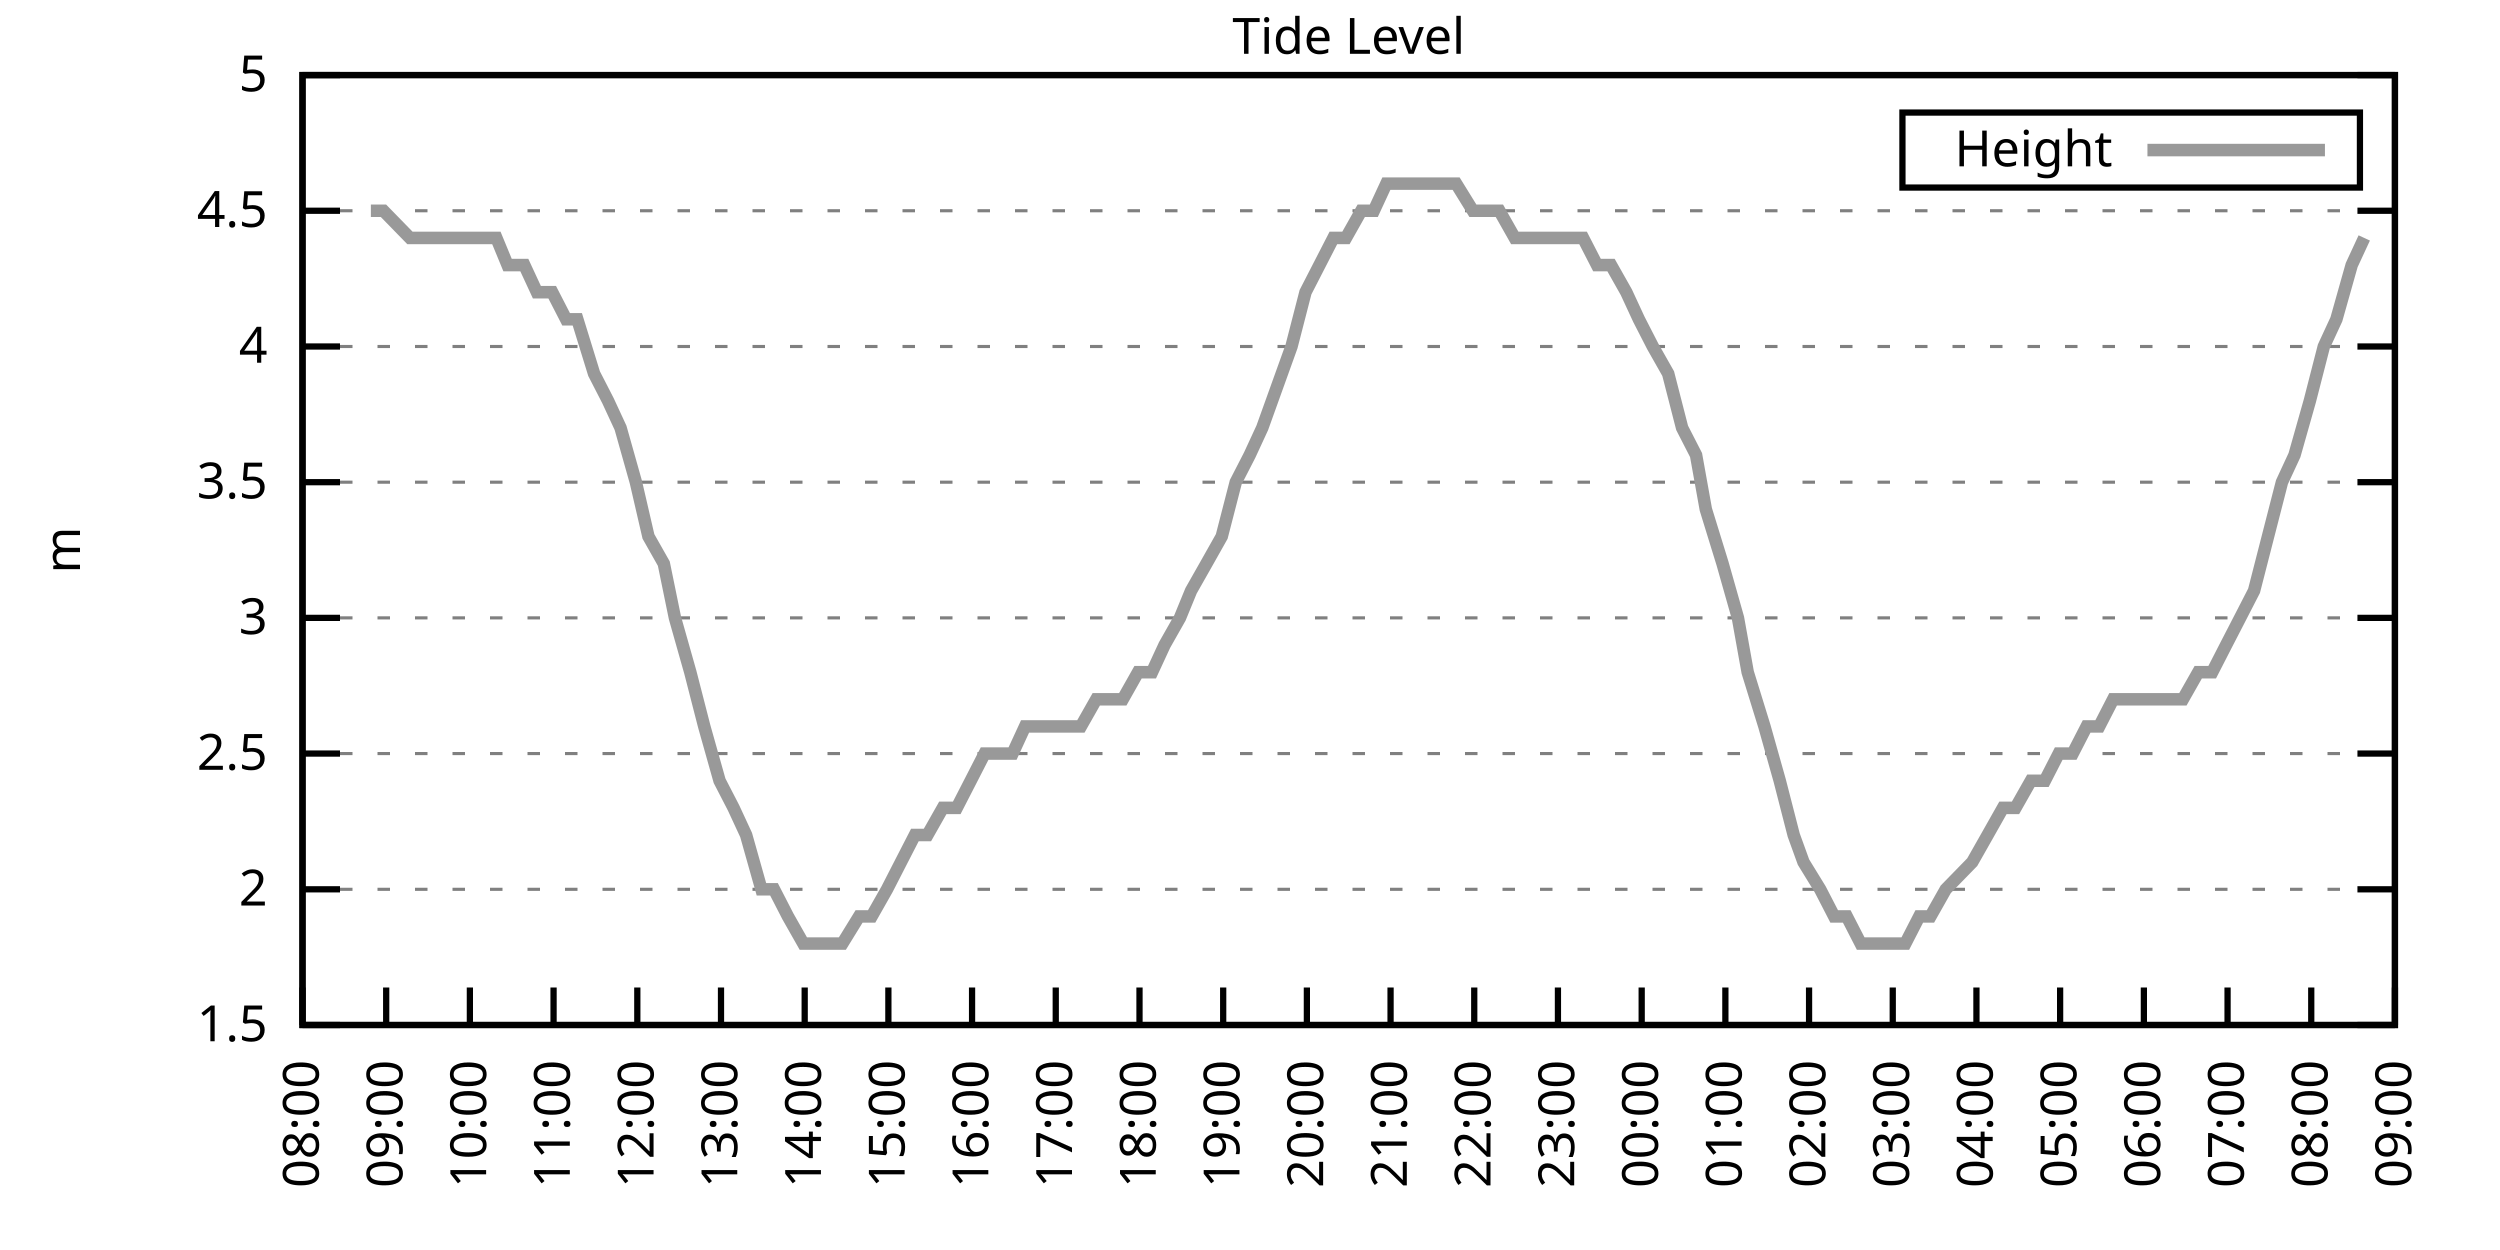
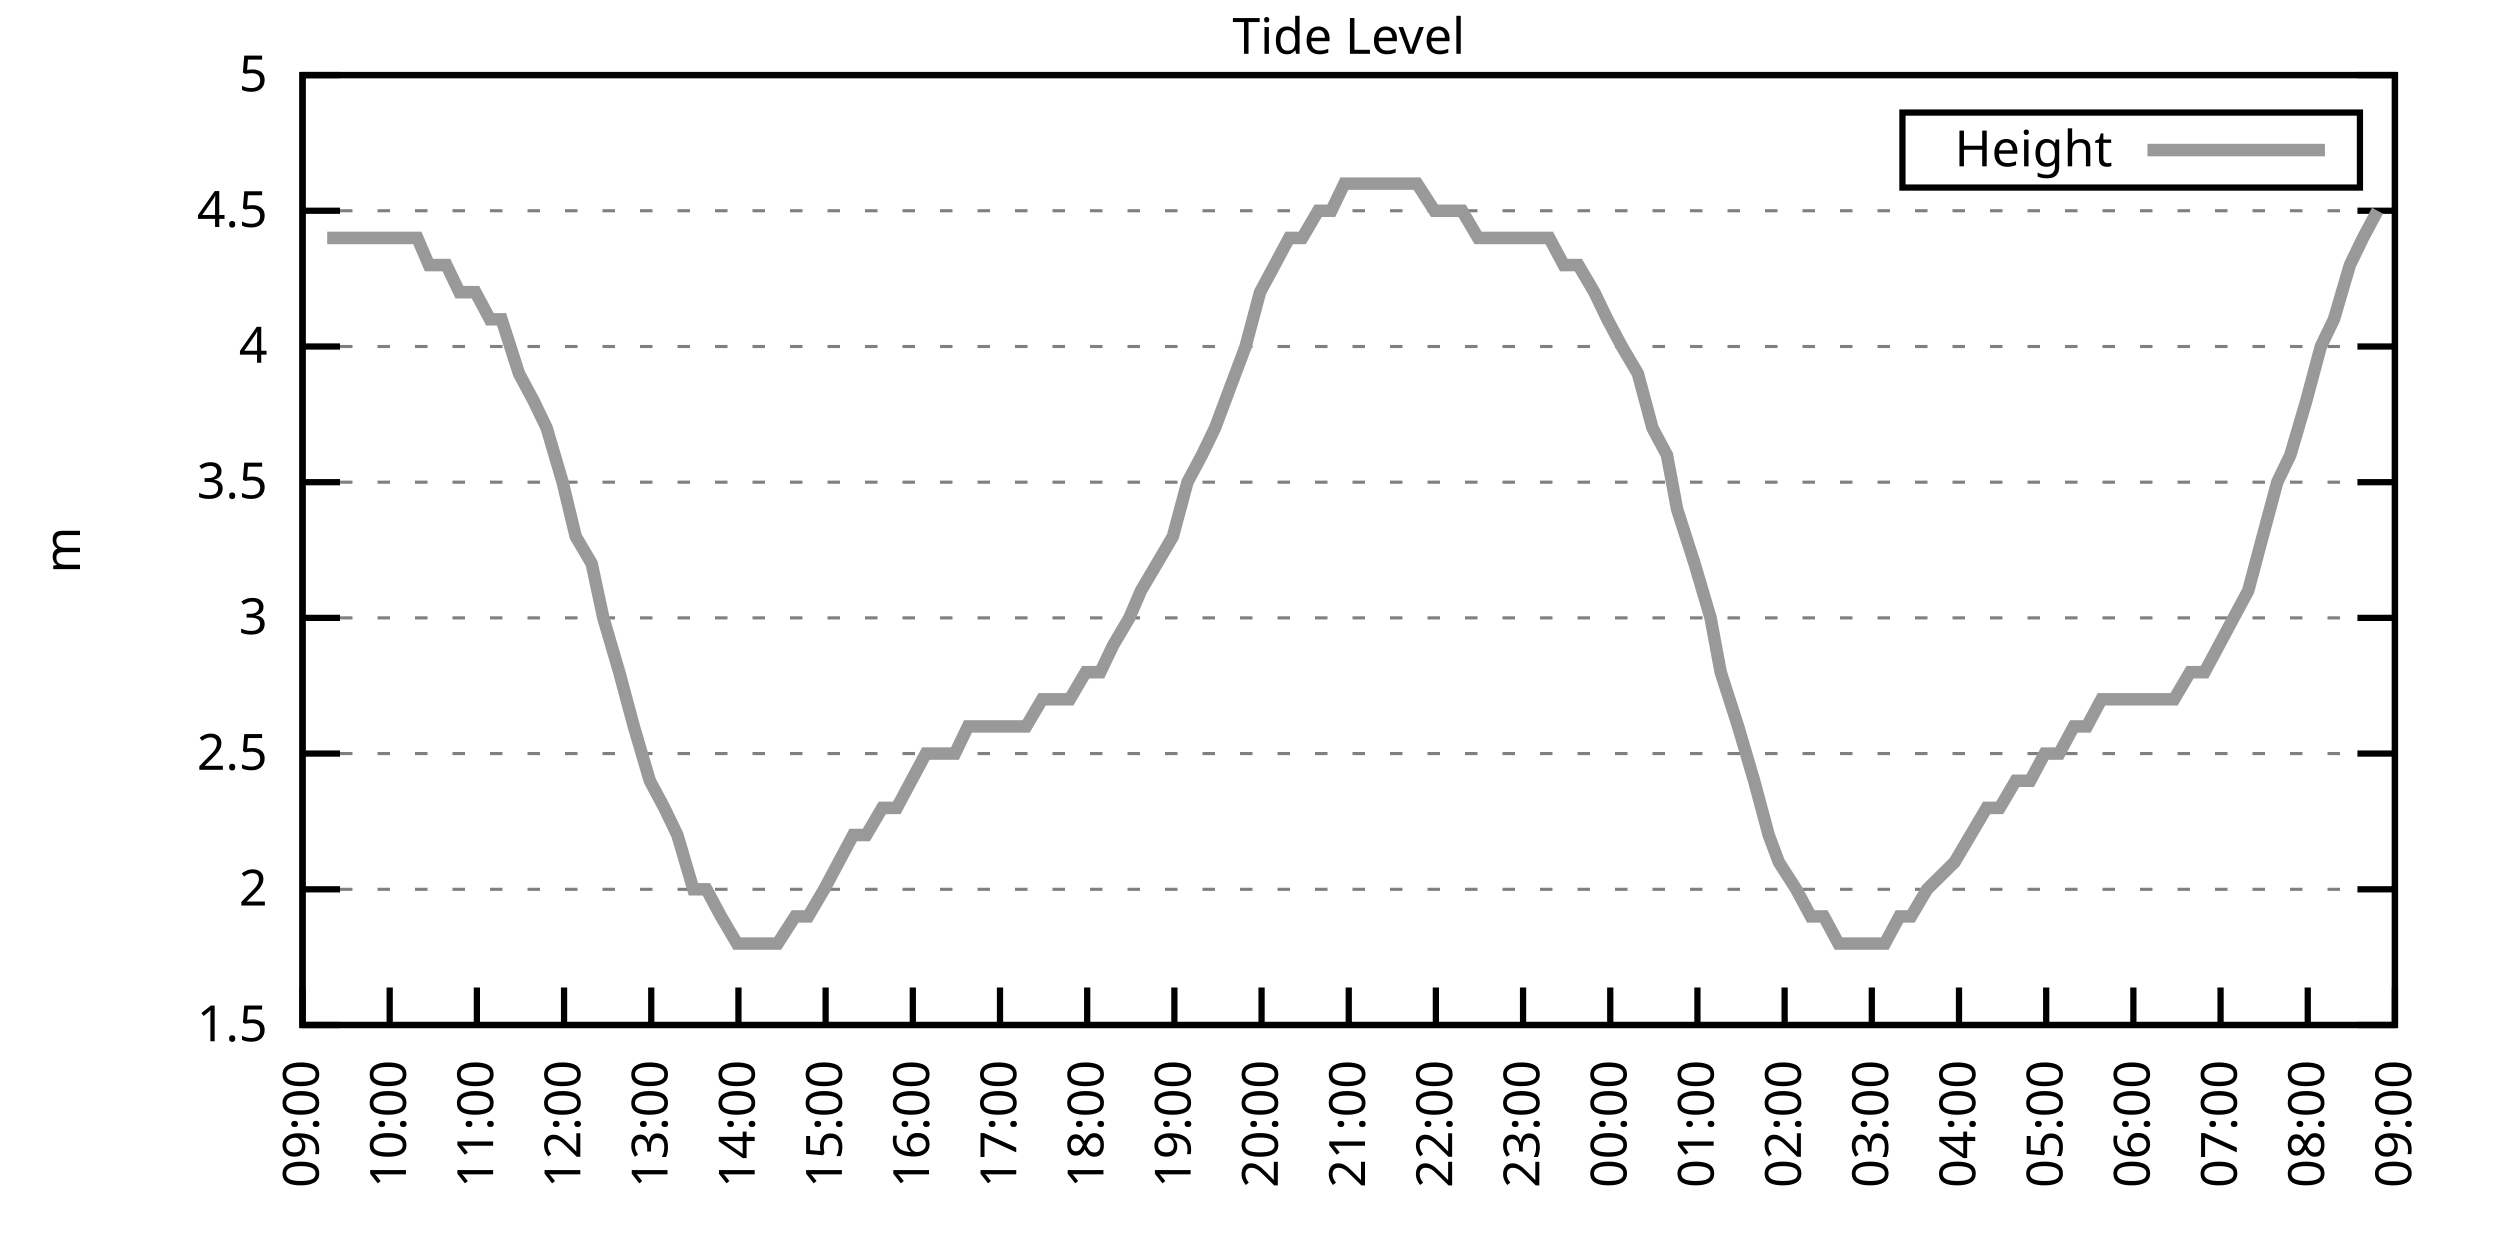
<svg xmlns="http://www.w3.org/2000/svg" xmlns:xlink="http://www.w3.org/1999/xlink" width="400" height="200" viewBox="0 0 400 200">
  <g id="gnuplot_canvas">
    <rect x="0" y="0" width="400" height="200" fill="none" />
    <defs>
      <circle id="gpDot" r="0.5" stroke-width="0.5" stroke="currentColor" />
      <path id="gpPt0" stroke-width="0.333" stroke="currentColor" d="M-1,0 h2 M0,-1 v2" />
      <path id="gpPt1" stroke-width="0.333" stroke="currentColor" d="M-1,-1 L1,1 M1,-1 L-1,1" />
      <path id="gpPt2" stroke-width="0.333" stroke="currentColor" d="M-1,0 L1,0 M0,-1 L0,1 M-1,-1 L1,1 M-1,1 L1,-1" />
      <rect id="gpPt3" stroke-width="0.333" stroke="currentColor" x="-1" y="-1" width="2" height="2" />
      <rect id="gpPt4" stroke-width="0.333" stroke="currentColor" fill="currentColor" x="-1" y="-1" width="2" height="2" />
      <circle id="gpPt5" stroke-width="0.333" stroke="currentColor" cx="0" cy="0" r="1" />
      <use xlink:href="#gpPt5" id="gpPt6" fill="currentColor" stroke="none" />
      <path id="gpPt7" stroke-width="0.333" stroke="currentColor" d="M0,-1.33 L-1.33,0.67 L1.33,0.67 z" />
      <use xlink:href="#gpPt7" id="gpPt8" fill="currentColor" stroke="none" />
      <use xlink:href="#gpPt7" id="gpPt9" stroke="currentColor" transform="rotate(180)" />
      <use xlink:href="#gpPt9" id="gpPt10" fill="currentColor" stroke="none" />
      <use xlink:href="#gpPt3" id="gpPt11" stroke="currentColor" transform="rotate(45)" />
      <use xlink:href="#gpPt11" id="gpPt12" fill="currentColor" stroke="none" />
      <path id="gpPt13" stroke-width="0.333" stroke="currentColor" d="M0,1.330 L1.265,0.411 L0.782,-1.067 L-0.782,-1.076 L-1.265,0.411 z" />
      <use xlink:href="#gpPt13" id="gpPt14" fill="currentColor" stroke="none" />
      <filter id="textbox" filterUnits="objectBoundingBox" x="0" y="0" height="1" width="1">
        <feFlood flood-color="white" flood-opacity="1" result="bgnd" />
        <feComposite in="SourceGraphic" in2="bgnd" operator="atop" />
      </filter>
      <filter id="greybox" filterUnits="objectBoundingBox" x="0" y="0" height="1" width="1">
        <feFlood flood-color="lightgrey" flood-opacity="1" result="grey" />
        <feComposite in="SourceGraphic" in2="grey" operator="atop" />
      </filter>
    </defs>
    <g fill="none" color="white" stroke="currentColor" stroke-width="1.00" stroke-linecap="butt" stroke-linejoin="miter">
</g>
    <g fill="none" color="black" stroke="currentColor" stroke-width="1.00" stroke-linecap="butt" stroke-linejoin="miter">
      <g stroke="none" shape-rendering="crispEdges">
        <polygon fill="rgb(255, 255, 255)" points="48.40,164.00 383.18,164.00 383.18,12.02 48.40,12.02 " />
      </g>
    </g>
    <g fill="none" color="black" stroke="currentColor" stroke-width="1.00" stroke-linecap="butt" stroke-linejoin="miter">
</g>
    <g fill="none" color="black" stroke="black" stroke-width="0.50" stroke-linecap="butt" stroke-linejoin="miter">
</g>
    <g fill="none" color="gray" stroke="currentColor" stroke-width="0.50" stroke-linecap="butt" stroke-linejoin="miter">
      <path stroke="gray" stroke-dasharray="2,4" class="gridline" d="M48.40,164.00 L383.19,164.00  " />
    </g>
    <g fill="none" color="gray" stroke="gray" stroke-width="1.00" stroke-linecap="butt" stroke-linejoin="miter">
</g>
    <g fill="none" color="black" stroke="currentColor" stroke-width="1.00" stroke-linecap="butt" stroke-linejoin="miter">
      <path stroke="black" d="M48.40,164.00 L54.40,164.00 M383.19,164.00 L377.19,164.00  " />
      <g transform="translate(42.80,166.60)" stroke="none" fill="black" font-family="Sans" font-size="8.00" text-anchor="end">
        <text>
          <tspan font-family="Sans"> 1.5</tspan>
        </text>
      </g>
    </g>
    <g fill="none" color="black" stroke="currentColor" stroke-width="1.00" stroke-linecap="butt" stroke-linejoin="miter">
</g>
    <g fill="none" color="black" stroke="black" stroke-width="0.50" stroke-linecap="butt" stroke-linejoin="miter">
</g>
    <g fill="none" color="gray" stroke="currentColor" stroke-width="0.50" stroke-linecap="butt" stroke-linejoin="miter">
      <path stroke="gray" stroke-dasharray="2,4" class="gridline" d="M48.40,142.29 L383.19,142.29  " />
    </g>
    <g fill="none" color="gray" stroke="gray" stroke-width="1.00" stroke-linecap="butt" stroke-linejoin="miter">
</g>
    <g fill="none" color="black" stroke="currentColor" stroke-width="1.00" stroke-linecap="butt" stroke-linejoin="miter">
      <path stroke="black" d="M48.40,142.29 L54.40,142.29 M383.19,142.29 L377.19,142.29  " />
      <g transform="translate(42.80,144.89)" stroke="none" fill="black" font-family="Sans" font-size="8.00" text-anchor="end">
        <text>
          <tspan font-family="Sans"> 2</tspan>
        </text>
      </g>
    </g>
    <g fill="none" color="black" stroke="currentColor" stroke-width="1.00" stroke-linecap="butt" stroke-linejoin="miter">
</g>
    <g fill="none" color="black" stroke="black" stroke-width="0.50" stroke-linecap="butt" stroke-linejoin="miter">
</g>
    <g fill="none" color="gray" stroke="currentColor" stroke-width="0.50" stroke-linecap="butt" stroke-linejoin="miter">
      <path stroke="gray" stroke-dasharray="2,4" class="gridline" d="M48.40,120.57 L383.19,120.57  " />
    </g>
    <g fill="none" color="gray" stroke="gray" stroke-width="1.00" stroke-linecap="butt" stroke-linejoin="miter">
</g>
    <g fill="none" color="black" stroke="currentColor" stroke-width="1.00" stroke-linecap="butt" stroke-linejoin="miter">
      <path stroke="black" d="M48.40,120.57 L54.40,120.57 M383.19,120.57 L377.19,120.57  " />
      <g transform="translate(42.80,123.17)" stroke="none" fill="black" font-family="Sans" font-size="8.00" text-anchor="end">
        <text>
          <tspan font-family="Sans"> 2.5</tspan>
        </text>
      </g>
    </g>
    <g fill="none" color="black" stroke="currentColor" stroke-width="1.00" stroke-linecap="butt" stroke-linejoin="miter">
</g>
    <g fill="none" color="black" stroke="black" stroke-width="0.50" stroke-linecap="butt" stroke-linejoin="miter">
</g>
    <g fill="none" color="gray" stroke="currentColor" stroke-width="0.50" stroke-linecap="butt" stroke-linejoin="miter">
      <path stroke="gray" stroke-dasharray="2,4" class="gridline" d="M48.40,98.86 L383.19,98.86  " />
    </g>
    <g fill="none" color="gray" stroke="gray" stroke-width="1.00" stroke-linecap="butt" stroke-linejoin="miter">
</g>
    <g fill="none" color="black" stroke="currentColor" stroke-width="1.00" stroke-linecap="butt" stroke-linejoin="miter">
      <path stroke="black" d="M48.40,98.86 L54.40,98.86 M383.19,98.86 L377.19,98.86  " />
      <g transform="translate(42.80,101.46)" stroke="none" fill="black" font-family="Sans" font-size="8.00" text-anchor="end">
        <text>
          <tspan font-family="Sans"> 3</tspan>
        </text>
      </g>
    </g>
    <g fill="none" color="black" stroke="currentColor" stroke-width="1.00" stroke-linecap="butt" stroke-linejoin="miter">
</g>
    <g fill="none" color="black" stroke="black" stroke-width="0.50" stroke-linecap="butt" stroke-linejoin="miter">
</g>
    <g fill="none" color="gray" stroke="currentColor" stroke-width="0.50" stroke-linecap="butt" stroke-linejoin="miter">
      <path stroke="gray" stroke-dasharray="2,4" class="gridline" d="M48.40,77.15 L383.19,77.15  " />
    </g>
    <g fill="none" color="gray" stroke="gray" stroke-width="1.00" stroke-linecap="butt" stroke-linejoin="miter">
</g>
    <g fill="none" color="black" stroke="currentColor" stroke-width="1.00" stroke-linecap="butt" stroke-linejoin="miter">
      <path stroke="black" d="M48.40,77.15 L54.40,77.15 M383.19,77.15 L377.19,77.15  " />
      <g transform="translate(42.80,79.75)" stroke="none" fill="black" font-family="Sans" font-size="8.00" text-anchor="end">
        <text>
          <tspan font-family="Sans"> 3.5</tspan>
        </text>
      </g>
    </g>
    <g fill="none" color="black" stroke="currentColor" stroke-width="1.00" stroke-linecap="butt" stroke-linejoin="miter">
</g>
    <g fill="none" color="black" stroke="black" stroke-width="0.50" stroke-linecap="butt" stroke-linejoin="miter">
</g>
    <g fill="none" color="gray" stroke="currentColor" stroke-width="0.50" stroke-linecap="butt" stroke-linejoin="miter">
      <path stroke="gray" stroke-dasharray="2,4" class="gridline" d="M48.40,55.44 L383.19,55.44  " />
    </g>
    <g fill="none" color="gray" stroke="gray" stroke-width="1.00" stroke-linecap="butt" stroke-linejoin="miter">
</g>
    <g fill="none" color="black" stroke="currentColor" stroke-width="1.00" stroke-linecap="butt" stroke-linejoin="miter">
      <path stroke="black" d="M48.40,55.44 L54.40,55.44 M383.19,55.44 L377.19,55.44  " />
      <g transform="translate(42.80,58.04)" stroke="none" fill="black" font-family="Sans" font-size="8.00" text-anchor="end">
        <text>
          <tspan font-family="Sans"> 4</tspan>
        </text>
      </g>
    </g>
    <g fill="none" color="black" stroke="currentColor" stroke-width="1.00" stroke-linecap="butt" stroke-linejoin="miter">
</g>
    <g fill="none" color="black" stroke="black" stroke-width="0.50" stroke-linecap="butt" stroke-linejoin="miter">
</g>
    <g fill="none" color="gray" stroke="currentColor" stroke-width="0.50" stroke-linecap="butt" stroke-linejoin="miter">
      <path stroke="gray" stroke-dasharray="2,4" class="gridline" d="M48.40,33.72 L383.19,33.72  " />
    </g>
    <g fill="none" color="gray" stroke="gray" stroke-width="1.00" stroke-linecap="butt" stroke-linejoin="miter">
</g>
    <g fill="none" color="black" stroke="currentColor" stroke-width="1.00" stroke-linecap="butt" stroke-linejoin="miter">
      <path stroke="black" d="M48.40,33.72 L54.40,33.72 M383.19,33.72 L377.19,33.72  " />
      <g transform="translate(42.80,36.32)" stroke="none" fill="black" font-family="Sans" font-size="8.00" text-anchor="end">
        <text>
          <tspan font-family="Sans"> 4.5</tspan>
        </text>
      </g>
    </g>
    <g fill="none" color="black" stroke="currentColor" stroke-width="1.00" stroke-linecap="butt" stroke-linejoin="miter">
</g>
    <g fill="none" color="black" stroke="black" stroke-width="0.50" stroke-linecap="butt" stroke-linejoin="miter">
</g>
    <g fill="none" color="gray" stroke="currentColor" stroke-width="0.50" stroke-linecap="butt" stroke-linejoin="miter">
      <path stroke="gray" stroke-dasharray="2,4" class="gridline" d="M48.40,12.01 L383.19,12.01  " />
    </g>
    <g fill="none" color="gray" stroke="gray" stroke-width="1.00" stroke-linecap="butt" stroke-linejoin="miter">
</g>
    <g fill="none" color="black" stroke="currentColor" stroke-width="1.00" stroke-linecap="butt" stroke-linejoin="miter">
      <path stroke="black" d="M48.40,12.01 L54.40,12.01 M383.19,12.01 L377.19,12.01  " />
      <g transform="translate(42.80,14.61)" stroke="none" fill="black" font-family="Sans" font-size="8.00" text-anchor="end">
        <text>
          <tspan font-family="Sans"> 5</tspan>
        </text>
      </g>
    </g>
    <g fill="none" color="black" stroke="currentColor" stroke-width="1.00" stroke-linecap="butt" stroke-linejoin="miter">
      <path stroke="black" d="M48.40,164.00 L48.40,158.00  " />
      <g transform="translate(51.00,169.60) rotate(270.00)" stroke="none" fill="black" font-family="Sans" font-size="8.00" text-anchor="end">
        <text>
-           <tspan font-family="Sans">08:00</tspan>
-         </text>
-       </g>
-     </g>
-     <g fill="none" color="black" stroke="currentColor" stroke-width="1.00" stroke-linecap="butt" stroke-linejoin="miter">
-       <path stroke="black" d="M61.79,164.00 L61.79,158.00  " />
-       <g transform="translate(64.39,169.60) rotate(270.00)" stroke="none" fill="black" font-family="Sans" font-size="8.00" text-anchor="end">
-         <text>
          <tspan font-family="Sans">09:00</tspan>
        </text>
      </g>
    </g>
    <g fill="none" color="black" stroke="currentColor" stroke-width="1.00" stroke-linecap="butt" stroke-linejoin="miter">
-       <path stroke="black" d="M75.18,164.00 L75.18,158.00  " />
-       <g transform="translate(77.78,169.60) rotate(270.00)" stroke="none" fill="black" font-family="Sans" font-size="8.00" text-anchor="end">
+       <path stroke="black" d="M62.35,164.00 L62.35,158.00  " />
+       <g transform="translate(64.95,169.60) rotate(270.00)" stroke="none" fill="black" font-family="Sans" font-size="8.00" text-anchor="end">
        <text>
          <tspan font-family="Sans">10:00</tspan>
        </text>
      </g>
    </g>
    <g fill="none" color="black" stroke="currentColor" stroke-width="1.00" stroke-linecap="butt" stroke-linejoin="miter">
-       <path stroke="black" d="M88.57,164.00 L88.57,158.00  " />
-       <g transform="translate(91.17,169.60) rotate(270.00)" stroke="none" fill="black" font-family="Sans" font-size="8.00" text-anchor="end">
+       <path stroke="black" d="M76.30,164.00 L76.30,158.00  " />
+       <g transform="translate(78.90,169.60) rotate(270.00)" stroke="none" fill="black" font-family="Sans" font-size="8.00" text-anchor="end">
        <text>
          <tspan font-family="Sans">11:00</tspan>
        </text>
      </g>
    </g>
    <g fill="none" color="black" stroke="currentColor" stroke-width="1.00" stroke-linecap="butt" stroke-linejoin="miter">
-       <path stroke="black" d="M101.97,164.00 L101.97,158.00  " />
-       <g transform="translate(104.57,169.60) rotate(270.00)" stroke="none" fill="black" font-family="Sans" font-size="8.00" text-anchor="end">
+       <path stroke="black" d="M90.25,164.00 L90.25,158.00  " />
+       <g transform="translate(92.85,169.60) rotate(270.00)" stroke="none" fill="black" font-family="Sans" font-size="8.00" text-anchor="end">
        <text>
          <tspan font-family="Sans">12:00</tspan>
        </text>
      </g>
    </g>
    <g fill="none" color="black" stroke="currentColor" stroke-width="1.00" stroke-linecap="butt" stroke-linejoin="miter">
-       <path stroke="black" d="M115.36,164.00 L115.36,158.00  " />
-       <g transform="translate(117.96,169.60) rotate(270.00)" stroke="none" fill="black" font-family="Sans" font-size="8.00" text-anchor="end">
+       <path stroke="black" d="M104.20,164.00 L104.20,158.00  " />
+       <g transform="translate(106.80,169.60) rotate(270.00)" stroke="none" fill="black" font-family="Sans" font-size="8.00" text-anchor="end">
        <text>
          <tspan font-family="Sans">13:00</tspan>
        </text>
      </g>
    </g>
    <g fill="none" color="black" stroke="currentColor" stroke-width="1.00" stroke-linecap="butt" stroke-linejoin="miter">
-       <path stroke="black" d="M128.75,164.00 L128.75,158.00  " />
-       <g transform="translate(131.35,169.60) rotate(270.00)" stroke="none" fill="black" font-family="Sans" font-size="8.00" text-anchor="end">
+       <path stroke="black" d="M118.15,164.00 L118.15,158.00  " />
+       <g transform="translate(120.75,169.60) rotate(270.00)" stroke="none" fill="black" font-family="Sans" font-size="8.00" text-anchor="end">
        <text>
          <tspan font-family="Sans">14:00</tspan>
        </text>
      </g>
    </g>
    <g fill="none" color="black" stroke="currentColor" stroke-width="1.00" stroke-linecap="butt" stroke-linejoin="miter">
-       <path stroke="black" d="M142.14,164.00 L142.14,158.00  " />
-       <g transform="translate(144.74,169.60) rotate(270.00)" stroke="none" fill="black" font-family="Sans" font-size="8.00" text-anchor="end">
+       <path stroke="black" d="M132.10,164.00 L132.10,158.00  " />
+       <g transform="translate(134.70,169.60) rotate(270.00)" stroke="none" fill="black" font-family="Sans" font-size="8.00" text-anchor="end">
        <text>
          <tspan font-family="Sans">15:00</tspan>
        </text>
      </g>
    </g>
    <g fill="none" color="black" stroke="currentColor" stroke-width="1.00" stroke-linecap="butt" stroke-linejoin="miter">
-       <path stroke="black" d="M155.53,164.00 L155.53,158.00  " />
-       <g transform="translate(158.13,169.60) rotate(270.00)" stroke="none" fill="black" font-family="Sans" font-size="8.00" text-anchor="end">
+       <path stroke="black" d="M146.05,164.00 L146.05,158.00  " />
+       <g transform="translate(148.65,169.60) rotate(270.00)" stroke="none" fill="black" font-family="Sans" font-size="8.00" text-anchor="end">
        <text>
          <tspan font-family="Sans">16:00</tspan>
        </text>
      </g>
    </g>
    <g fill="none" color="black" stroke="currentColor" stroke-width="1.00" stroke-linecap="butt" stroke-linejoin="miter">
-       <path stroke="black" d="M168.92,164.00 L168.92,158.00  " />
-       <g transform="translate(171.52,169.60) rotate(270.00)" stroke="none" fill="black" font-family="Sans" font-size="8.00" text-anchor="end">
+       <path stroke="black" d="M160.00,164.00 L160.00,158.00  " />
+       <g transform="translate(162.60,169.60) rotate(270.00)" stroke="none" fill="black" font-family="Sans" font-size="8.00" text-anchor="end">
        <text>
          <tspan font-family="Sans">17:00</tspan>
        </text>
      </g>
    </g>
    <g fill="none" color="black" stroke="currentColor" stroke-width="1.00" stroke-linecap="butt" stroke-linejoin="miter">
-       <path stroke="black" d="M182.32,164.00 L182.32,158.00  " />
-       <g transform="translate(184.92,169.60) rotate(270.00)" stroke="none" fill="black" font-family="Sans" font-size="8.00" text-anchor="end">
+       <path stroke="black" d="M173.95,164.00 L173.95,158.00  " />
+       <g transform="translate(176.55,169.60) rotate(270.00)" stroke="none" fill="black" font-family="Sans" font-size="8.00" text-anchor="end">
        <text>
          <tspan font-family="Sans">18:00</tspan>
        </text>
      </g>
    </g>
    <g fill="none" color="black" stroke="currentColor" stroke-width="1.00" stroke-linecap="butt" stroke-linejoin="miter">
-       <path stroke="black" d="M195.71,164.00 L195.71,158.00  " />
-       <g transform="translate(198.31,169.60) rotate(270.00)" stroke="none" fill="black" font-family="Sans" font-size="8.00" text-anchor="end">
+       <path stroke="black" d="M187.90,164.00 L187.90,158.00  " />
+       <g transform="translate(190.50,169.60) rotate(270.00)" stroke="none" fill="black" font-family="Sans" font-size="8.00" text-anchor="end">
        <text>
          <tspan font-family="Sans">19:00</tspan>
        </text>
      </g>
    </g>
    <g fill="none" color="black" stroke="currentColor" stroke-width="1.00" stroke-linecap="butt" stroke-linejoin="miter">
-       <path stroke="black" d="M209.10,164.00 L209.10,158.00  " />
-       <g transform="translate(211.70,169.60) rotate(270.00)" stroke="none" fill="black" font-family="Sans" font-size="8.00" text-anchor="end">
+       <path stroke="black" d="M201.85,164.00 L201.85,158.00  " />
+       <g transform="translate(204.45,169.60) rotate(270.00)" stroke="none" fill="black" font-family="Sans" font-size="8.00" text-anchor="end">
        <text>
          <tspan font-family="Sans">20:00</tspan>
        </text>
      </g>
    </g>
    <g fill="none" color="black" stroke="currentColor" stroke-width="1.00" stroke-linecap="butt" stroke-linejoin="miter">
-       <path stroke="black" d="M222.49,164.00 L222.49,158.00  " />
-       <g transform="translate(225.09,169.60) rotate(270.00)" stroke="none" fill="black" font-family="Sans" font-size="8.00" text-anchor="end">
+       <path stroke="black" d="M215.80,164.00 L215.80,158.00  " />
+       <g transform="translate(218.40,169.60) rotate(270.00)" stroke="none" fill="black" font-family="Sans" font-size="8.00" text-anchor="end">
        <text>
          <tspan font-family="Sans">21:00</tspan>
        </text>
      </g>
    </g>
    <g fill="none" color="black" stroke="currentColor" stroke-width="1.00" stroke-linecap="butt" stroke-linejoin="miter">
-       <path stroke="black" d="M235.88,164.00 L235.88,158.00  " />
-       <g transform="translate(238.48,169.60) rotate(270.00)" stroke="none" fill="black" font-family="Sans" font-size="8.00" text-anchor="end">
+       <path stroke="black" d="M229.74,164.00 L229.74,158.00  " />
+       <g transform="translate(232.34,169.60) rotate(270.00)" stroke="none" fill="black" font-family="Sans" font-size="8.00" text-anchor="end">
        <text>
          <tspan font-family="Sans">22:00</tspan>
        </text>
      </g>
    </g>
    <g fill="none" color="black" stroke="currentColor" stroke-width="1.00" stroke-linecap="butt" stroke-linejoin="miter">
-       <path stroke="black" d="M249.27,164.00 L249.27,158.00  " />
-       <g transform="translate(251.87,169.60) rotate(270.00)" stroke="none" fill="black" font-family="Sans" font-size="8.00" text-anchor="end">
+       <path stroke="black" d="M243.69,164.00 L243.69,158.00  " />
+       <g transform="translate(246.29,169.60) rotate(270.00)" stroke="none" fill="black" font-family="Sans" font-size="8.00" text-anchor="end">
        <text>
          <tspan font-family="Sans">23:00</tspan>
        </text>
      </g>
    </g>
    <g fill="none" color="black" stroke="currentColor" stroke-width="1.00" stroke-linecap="butt" stroke-linejoin="miter">
-       <path stroke="black" d="M262.67,164.00 L262.67,158.00  " />
-       <g transform="translate(265.27,169.60) rotate(270.00)" stroke="none" fill="black" font-family="Sans" font-size="8.00" text-anchor="end">
+       <path stroke="black" d="M257.64,164.00 L257.64,158.00  " />
+       <g transform="translate(260.24,169.60) rotate(270.00)" stroke="none" fill="black" font-family="Sans" font-size="8.00" text-anchor="end">
        <text>
          <tspan font-family="Sans">00:00</tspan>
        </text>
      </g>
    </g>
    <g fill="none" color="black" stroke="currentColor" stroke-width="1.00" stroke-linecap="butt" stroke-linejoin="miter">
-       <path stroke="black" d="M276.06,164.00 L276.06,158.00  " />
-       <g transform="translate(278.66,169.60) rotate(270.00)" stroke="none" fill="black" font-family="Sans" font-size="8.00" text-anchor="end">
+       <path stroke="black" d="M271.59,164.00 L271.59,158.00  " />
+       <g transform="translate(274.19,169.60) rotate(270.00)" stroke="none" fill="black" font-family="Sans" font-size="8.00" text-anchor="end">
        <text>
          <tspan font-family="Sans">01:00</tspan>
        </text>
      </g>
    </g>
    <g fill="none" color="black" stroke="currentColor" stroke-width="1.00" stroke-linecap="butt" stroke-linejoin="miter">
-       <path stroke="black" d="M289.45,164.00 L289.45,158.00  " />
-       <g transform="translate(292.05,169.60) rotate(270.00)" stroke="none" fill="black" font-family="Sans" font-size="8.00" text-anchor="end">
+       <path stroke="black" d="M285.54,164.00 L285.54,158.00  " />
+       <g transform="translate(288.14,169.60) rotate(270.00)" stroke="none" fill="black" font-family="Sans" font-size="8.00" text-anchor="end">
        <text>
          <tspan font-family="Sans">02:00</tspan>
        </text>
      </g>
    </g>
    <g fill="none" color="black" stroke="currentColor" stroke-width="1.00" stroke-linecap="butt" stroke-linejoin="miter">
-       <path stroke="black" d="M302.84,164.00 L302.84,158.00  " />
-       <g transform="translate(305.44,169.60) rotate(270.00)" stroke="none" fill="black" font-family="Sans" font-size="8.00" text-anchor="end">
+       <path stroke="black" d="M299.49,164.00 L299.49,158.00  " />
+       <g transform="translate(302.09,169.60) rotate(270.00)" stroke="none" fill="black" font-family="Sans" font-size="8.00" text-anchor="end">
        <text>
          <tspan font-family="Sans">03:00</tspan>
        </text>
      </g>
    </g>
    <g fill="none" color="black" stroke="currentColor" stroke-width="1.00" stroke-linecap="butt" stroke-linejoin="miter">
-       <path stroke="black" d="M316.23,164.00 L316.23,158.00  " />
-       <g transform="translate(318.83,169.60) rotate(270.00)" stroke="none" fill="black" font-family="Sans" font-size="8.00" text-anchor="end">
+       <path stroke="black" d="M313.44,164.00 L313.44,158.00  " />
+       <g transform="translate(316.04,169.60) rotate(270.00)" stroke="none" fill="black" font-family="Sans" font-size="8.00" text-anchor="end">
        <text>
          <tspan font-family="Sans">04:00</tspan>
        </text>
      </g>
    </g>
    <g fill="none" color="black" stroke="currentColor" stroke-width="1.00" stroke-linecap="butt" stroke-linejoin="miter">
-       <path stroke="black" d="M329.62,164.00 L329.62,158.00  " />
-       <g transform="translate(332.22,169.60) rotate(270.00)" stroke="none" fill="black" font-family="Sans" font-size="8.00" text-anchor="end">
+       <path stroke="black" d="M327.39,164.00 L327.39,158.00  " />
+       <g transform="translate(329.99,169.60) rotate(270.00)" stroke="none" fill="black" font-family="Sans" font-size="8.00" text-anchor="end">
        <text>
          <tspan font-family="Sans">05:00</tspan>
        </text>
      </g>
    </g>
    <g fill="none" color="black" stroke="currentColor" stroke-width="1.00" stroke-linecap="butt" stroke-linejoin="miter">
-       <path stroke="black" d="M343.02,164.00 L343.02,158.00  " />
-       <g transform="translate(345.62,169.60) rotate(270.00)" stroke="none" fill="black" font-family="Sans" font-size="8.00" text-anchor="end">
+       <path stroke="black" d="M341.34,164.00 L341.34,158.00  " />
+       <g transform="translate(343.94,169.60) rotate(270.00)" stroke="none" fill="black" font-family="Sans" font-size="8.00" text-anchor="end">
        <text>
          <tspan font-family="Sans">06:00</tspan>
        </text>
      </g>
    </g>
    <g fill="none" color="black" stroke="currentColor" stroke-width="1.00" stroke-linecap="butt" stroke-linejoin="miter">
-       <path stroke="black" d="M356.41,164.00 L356.41,158.00  " />
-       <g transform="translate(359.01,169.60) rotate(270.00)" stroke="none" fill="black" font-family="Sans" font-size="8.00" text-anchor="end">
+       <path stroke="black" d="M355.29,164.00 L355.29,158.00  " />
+       <g transform="translate(357.89,169.60) rotate(270.00)" stroke="none" fill="black" font-family="Sans" font-size="8.00" text-anchor="end">
        <text>
          <tspan font-family="Sans">07:00</tspan>
        </text>
      </g>
    </g>
    <g fill="none" color="black" stroke="currentColor" stroke-width="1.00" stroke-linecap="butt" stroke-linejoin="miter">
-       <path stroke="black" d="M369.80,164.00 L369.80,158.00  " />
-       <g transform="translate(372.40,169.60) rotate(270.00)" stroke="none" fill="black" font-family="Sans" font-size="8.00" text-anchor="end">
+       <path stroke="black" d="M369.24,164.00 L369.24,158.00  " />
+       <g transform="translate(371.84,169.60) rotate(270.00)" stroke="none" fill="black" font-family="Sans" font-size="8.00" text-anchor="end">
        <text>
          <tspan font-family="Sans">08:00</tspan>
        </text>
      </g>
    </g>
    <g fill="none" color="black" stroke="currentColor" stroke-width="1.00" stroke-linecap="butt" stroke-linejoin="miter">
      <path stroke="black" d="M383.19,164.00 L383.19,158.00  " />
      <g transform="translate(385.79,169.60) rotate(270.00)" stroke="none" fill="black" font-family="Sans" font-size="8.00" text-anchor="end">
        <text>
          <tspan font-family="Sans">09:00</tspan>
        </text>
      </g>
    </g>
    <g fill="none" color="black" stroke="currentColor" stroke-width="1.00" stroke-linecap="butt" stroke-linejoin="miter">
</g>
    <g fill="none" color="black" stroke="currentColor" stroke-width="1.00" stroke-linecap="butt" stroke-linejoin="miter">
      <path stroke="black" d="M48.40,12.01 L48.40,164.00 L383.19,164.00 L383.19,12.01 L48.40,12.01 Z  " />
    </g>
    <g fill="none" color="black" stroke="currentColor" stroke-width="1.00" stroke-linecap="butt" stroke-linejoin="miter">
</g>
    <g fill="none" color="black" stroke="currentColor" stroke-width="1.00" stroke-linecap="butt" stroke-linejoin="miter">
      <path stroke="black" d="M304.39,30.01 L304.39,18.01 L377.59,18.01 L377.59,30.01 L304.39,30.01 Z  " />
    </g>
    <g id="Tide_level_plot_1">
      <g fill="none" color="white" stroke="black" stroke-width="2.00" stroke-linecap="butt" stroke-linejoin="miter">
</g>
      <g fill="none" color="black" stroke="currentColor" stroke-width="2.00" stroke-linecap="butt" stroke-linejoin="miter">
        <g transform="translate(337.99,26.61)" stroke="none" fill="black" font-family="Sans" font-size="8.00" text-anchor="end">
          <text>
            <tspan font-family="Sans">Height</tspan>
          </text>
        </g>
      </g>
      <g fill="none" color="black" stroke="currentColor" stroke-width="2.00" stroke-linecap="butt" stroke-linejoin="miter">
-         <path stroke="rgb(153, 153, 153)" d="M343.59,24.01 L371.99,24.01 M59.34,33.72 L61.35,33.72 L65.59,38.07 L68.26,38.07 L70.27,38.07 L72.73,38.07   L74.96,38.07 L76.97,38.07 L79.42,38.07 L81.21,42.41 L83.89,42.41 L85.90,46.75 L88.35,46.75 L90.58,51.09   L92.37,51.09 L95.05,59.78 L97.28,64.12 L99.29,68.46 L101.74,77.15 L103.75,85.83 L106.21,90.18 L107.99,98.86   L110.45,107.55 L112.68,116.23 L115.13,124.92 L117.37,129.26 L119.38,133.60 L121.83,142.29 L123.84,142.29 L126.07,146.63   L128.53,150.97 L130.31,150.97 L132.77,150.97 L134.78,150.97 L137.45,146.63 L139.46,146.63 L141.92,142.29 L144.15,137.94   L146.38,133.60 L148.39,133.60 L150.85,129.26 L153.08,129.26 L155.31,124.92 L157.54,120.57 L159.77,120.57 L162.01,120.57   L164.01,116.23 L166.47,116.23 L168.48,116.23 L170.71,116.23 L172.94,116.23 L175.40,111.89 L177.63,111.89 L179.64,111.89   L182.09,107.55 L184.32,107.55 L186.33,103.20 L188.79,98.86 L190.57,94.52 L193.03,90.18 L195.48,85.83 L197.72,77.15   L199.95,72.81 L201.96,68.46 L206.64,55.44 L208.88,46.75 L211.11,42.41 L213.34,38.07 L215.35,38.07 L217.80,33.72   L219.81,33.72 L221.82,29.38 L224.50,29.38 L226.73,29.38 L228.96,29.38 L230.97,29.38 L232.98,29.38 L235.66,33.72   L237.44,33.72 L239.90,33.72 L242.36,38.07 L244.59,38.07 L246.60,38.07 L248.83,38.07 L251.28,38.07 L253.29,38.07   L255.52,42.41 L257.76,42.41 L260.21,46.75 L262.22,51.09 L264.45,55.44 L266.91,59.78 L269.14,68.46 L271.37,72.81   L272.93,81.49 L275.61,90.18 L278.07,98.86 L279.63,107.55 L282.31,116.23 L284.76,124.92 L286.99,133.60 L288.56,137.94   L291.23,142.29 L293.47,146.63 L295.48,146.63 L297.71,150.97 L300.39,150.97 L302.17,150.97 L304.85,150.97 L307.08,146.63   L308.87,146.63 L311.32,142.29 L315.56,137.94 L318.02,133.60 L320.47,129.26 L322.48,129.26 L324.94,124.92 L327.17,124.92   L329.40,120.57 L331.63,120.57 L333.86,116.23 L335.87,116.23 L338.10,111.89 L340.56,111.89 L342.79,111.89 L345.02,111.89   L347.26,111.89 L349.26,111.89 L351.72,107.55 L353.95,107.55 L356.18,103.20 L358.42,98.86 L360.65,94.52 L362.88,85.83   L365.11,77.15 L367.12,72.81 L369.58,64.12 L371.81,55.44 L373.82,51.09 L376.27,42.41 L378.28,38.07  " />
+         <path stroke="rgb(153, 153, 153)" d="M343.59,24.01 L371.99,24.01 M52.35,38.07 L55.14,38.07 L57.23,38.07 L59.79,38.07 L62.12,38.07 L64.21,38.07   L66.77,38.07 L68.63,42.41 L71.42,42.41 L73.51,46.75 L76.07,46.75 L78.39,51.09 L80.25,51.09 L83.04,59.78   L85.37,64.12 L87.46,68.46 L90.02,77.15 L92.11,85.83 L94.67,90.18 L96.53,98.86 L99.08,107.55 L101.41,116.23   L103.97,124.92 L106.29,129.26 L108.38,133.60 L110.94,142.29 L113.03,142.29 L115.36,146.63 L117.92,150.97 L119.78,150.97   L122.33,150.97 L124.43,150.97 L127.22,146.63 L129.31,146.63 L131.87,142.29 L134.19,137.94 L136.51,133.60 L138.61,133.60   L141.16,129.26 L143.49,129.26 L145.81,124.92 L148.14,120.57 L150.46,120.57 L152.79,120.57 L154.88,116.23 L157.44,116.23   L159.53,116.23 L161.86,116.23 L164.18,116.23 L166.74,111.89 L169.06,111.89 L171.16,111.89 L173.71,107.55 L176.04,107.55   L178.13,103.20 L180.69,98.86 L182.55,94.52 L185.11,90.18 L187.66,85.83 L189.99,77.15 L192.31,72.81 L194.41,68.46   L199.29,55.44 L201.61,46.75 L203.94,42.41 L206.26,38.07 L208.36,38.07 L210.91,33.72 L213.01,33.72 L215.10,29.38   L217.89,29.38 L220.21,29.38 L222.54,29.38 L224.63,29.38 L226.72,29.38 L229.51,33.72 L231.37,33.72 L233.93,33.72   L236.49,38.07 L238.81,38.07 L240.90,38.07 L243.23,38.07 L245.79,38.07 L247.88,38.07 L250.20,42.41 L252.53,42.41   L255.09,46.75 L257.18,51.09 L259.50,55.44 L262.06,59.78 L264.39,68.46 L266.71,72.81 L268.34,81.49 L271.13,90.18   L273.69,98.86 L275.31,107.55 L278.10,116.23 L280.66,124.92 L282.99,133.60 L284.61,137.94 L287.40,142.29 L289.73,146.63   L291.82,146.63 L294.15,150.97 L296.94,150.97 L298.80,150.97 L301.58,150.97 L303.91,146.63 L305.77,146.63 L308.33,142.29   L312.74,137.94 L315.30,133.60 L317.86,129.26 L319.95,129.26 L322.51,124.92 L324.83,124.92 L327.16,120.57 L329.48,120.57   L331.81,116.23 L333.90,116.23 L336.23,111.89 L338.78,111.89 L341.11,111.89 L343.43,111.89 L345.76,111.89 L347.85,111.89   L350.41,107.55 L352.73,107.55 L355.06,103.20 L357.38,98.86 L359.71,94.52 L362.03,85.83 L364.36,77.15 L366.45,72.81   L369.01,64.12 L371.33,55.44 L373.43,51.09 L375.98,42.41 L378.08,38.07 L380.40,33.72  " />
      </g>
    </g>
    <g fill="none" color="black" stroke="currentColor" stroke-width="2.00" stroke-linecap="butt" stroke-linejoin="miter">
</g>
    <g fill="none" color="black" stroke="black" stroke-width="1.00" stroke-linecap="butt" stroke-linejoin="miter">
</g>
    <g fill="none" color="black" stroke="currentColor" stroke-width="1.00" stroke-linecap="butt" stroke-linejoin="miter">
      <path stroke="black" d="M48.40,12.01 L48.40,164.00 L383.19,164.00 L383.19,12.01 L48.40,12.01 Z  " />
      <g transform="translate(12.80,88.01) rotate(270.00)" stroke="none" fill="black" font-family="Sans" font-size="8.00" text-anchor="middle">
        <text>
          <tspan font-family="Sans">m</tspan>
        </text>
      </g>
    </g>
    <g fill="none" color="black" stroke="currentColor" stroke-width="1.00" stroke-linecap="butt" stroke-linejoin="miter">
</g>
    <g fill="none" color="black" stroke="currentColor" stroke-width="1.00" stroke-linecap="butt" stroke-linejoin="miter">
      <g transform="translate(215.79,8.61)" stroke="none" fill="black" font-family="Sans" font-size="8.00" text-anchor="middle">
        <text>
          <tspan font-family="Sans">Tide Level</tspan>
        </text>
      </g>
    </g>
    <g fill="none" color="black" stroke="currentColor" stroke-width="1.00" stroke-linecap="butt" stroke-linejoin="miter">
</g>
  </g>
</svg>
